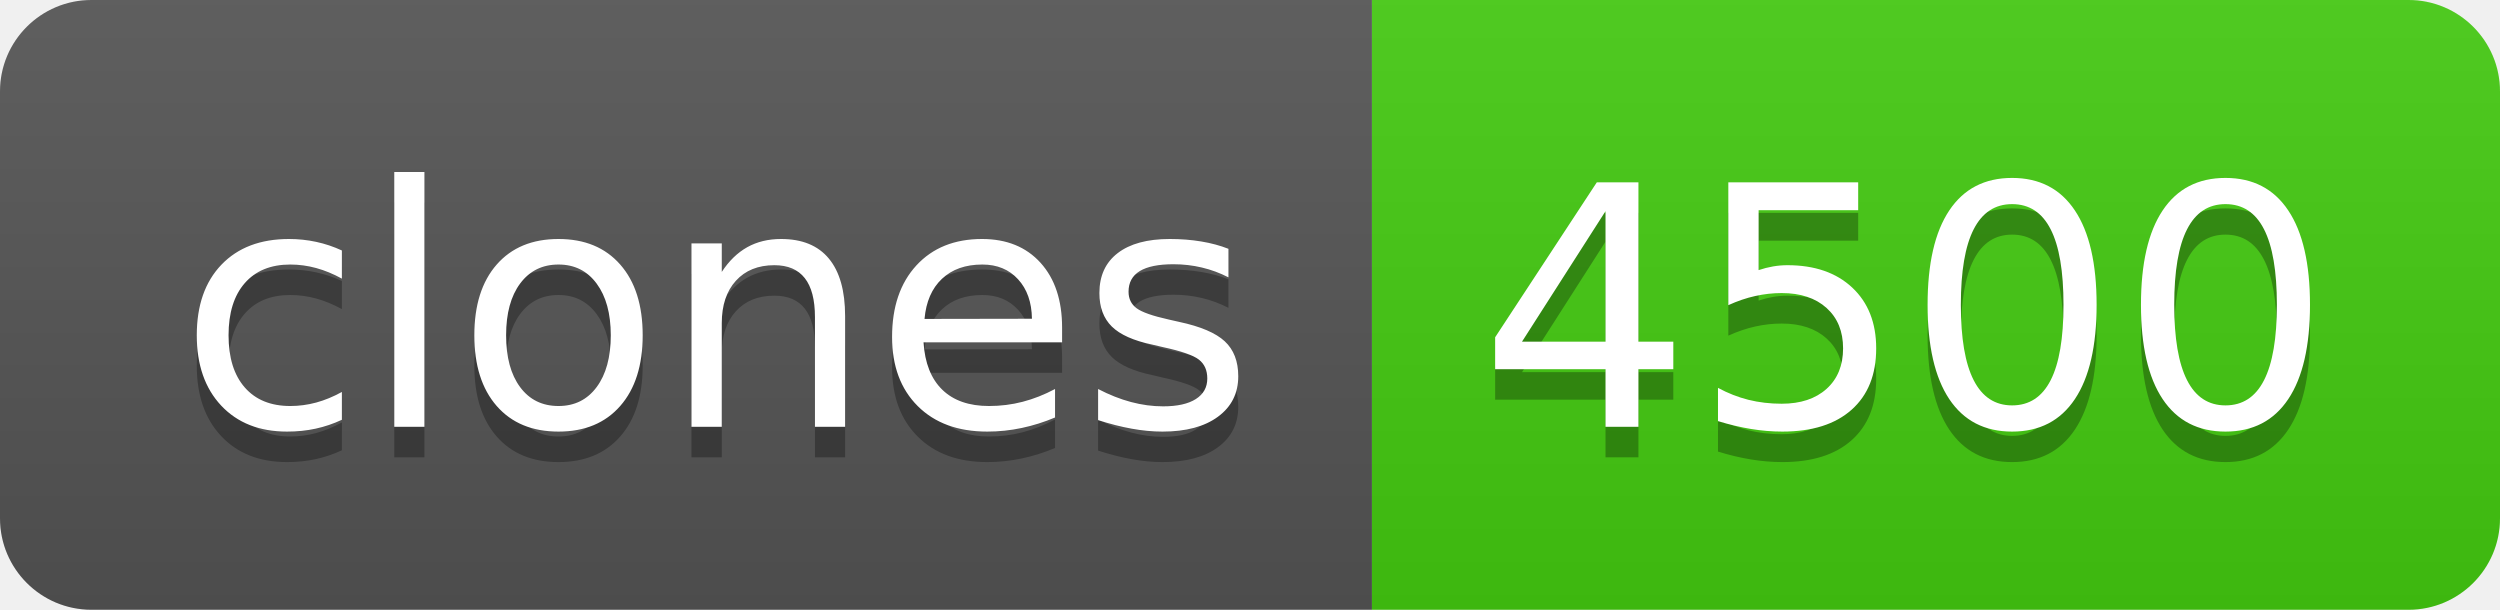
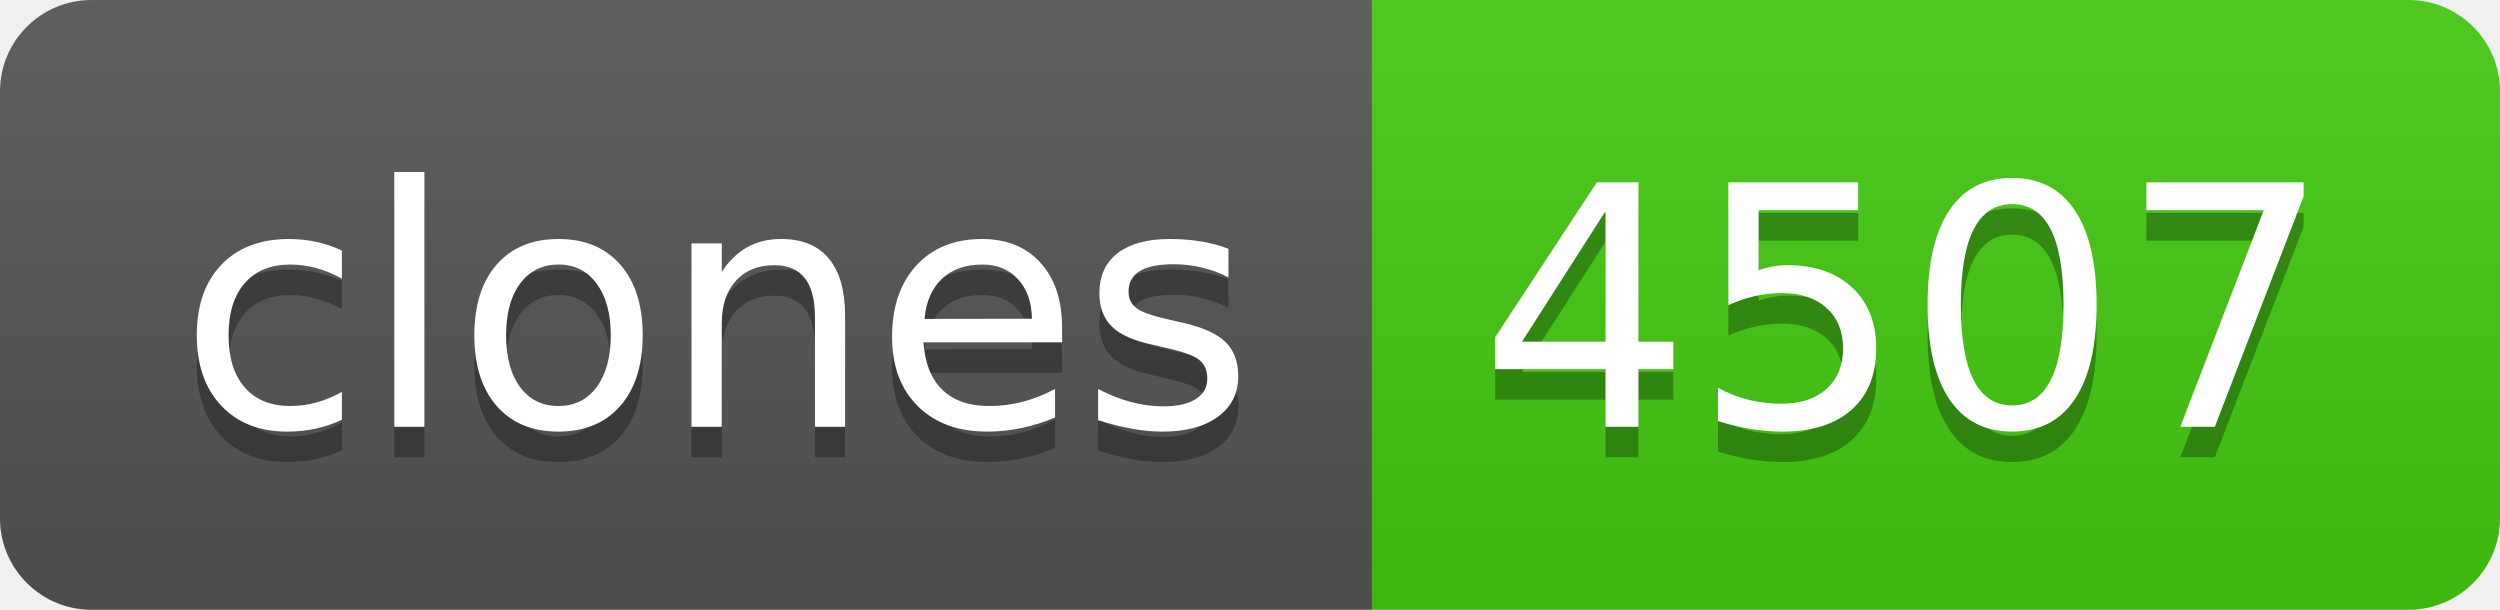
- <svg xmlns="http://www.w3.org/2000/svg" width="82" height="20" role="img" aria-label="clones: 4500">
+ <svg xmlns="http://www.w3.org/2000/svg" width="82" height="20" role="img" aria-label="clones: 4507">
  <linearGradient id="s" x2="0" y2="100%">
    <stop offset="0" stop-color="#bbb" stop-opacity=".1" />
    <stop offset="1" stop-opacity=".1" />
  </linearGradient>
  <clipPath id="r">
    <rect width="82" height="20" rx="3" fill="#fff" />
  </clipPath>
  <g clip-path="url(#r)">
    <rect width="45" height="20" fill="#555" />
    <rect x="45" width="37" height="20" fill="#4c1" />
    <rect width="82" height="20" fill="url(#s)" />
  </g>
  <g fill="#fff" text-anchor="middle" font-family="Verdana,Geneva,DejaVu Sans,sans-serif" text-rendering="geometricPrecision" font-size="110">
    <text aria-hidden="true" x="235" y="150" fill="#010101" fill-opacity=".3" transform="scale(.1)" textLength="350">clones</text>
    <text x="235" y="140" transform="scale(.1)" fill="#fff" textLength="350">clones</text>
-     <text aria-hidden="true" x="625" y="150" fill="#010101" fill-opacity=".3" transform="scale(.1)" textLength="270">4500</text>
-     <text x="625" y="140" transform="scale(.1)" fill="#fff" textLength="270">4500</text>
+     <text aria-hidden="true" x="625" y="150" fill="#010101" fill-opacity=".3" transform="scale(.1)" textLength="270">4507</text>
+     <text x="625" y="140" transform="scale(.1)" fill="#fff" textLength="270">4507</text>
  </g>
</svg>
